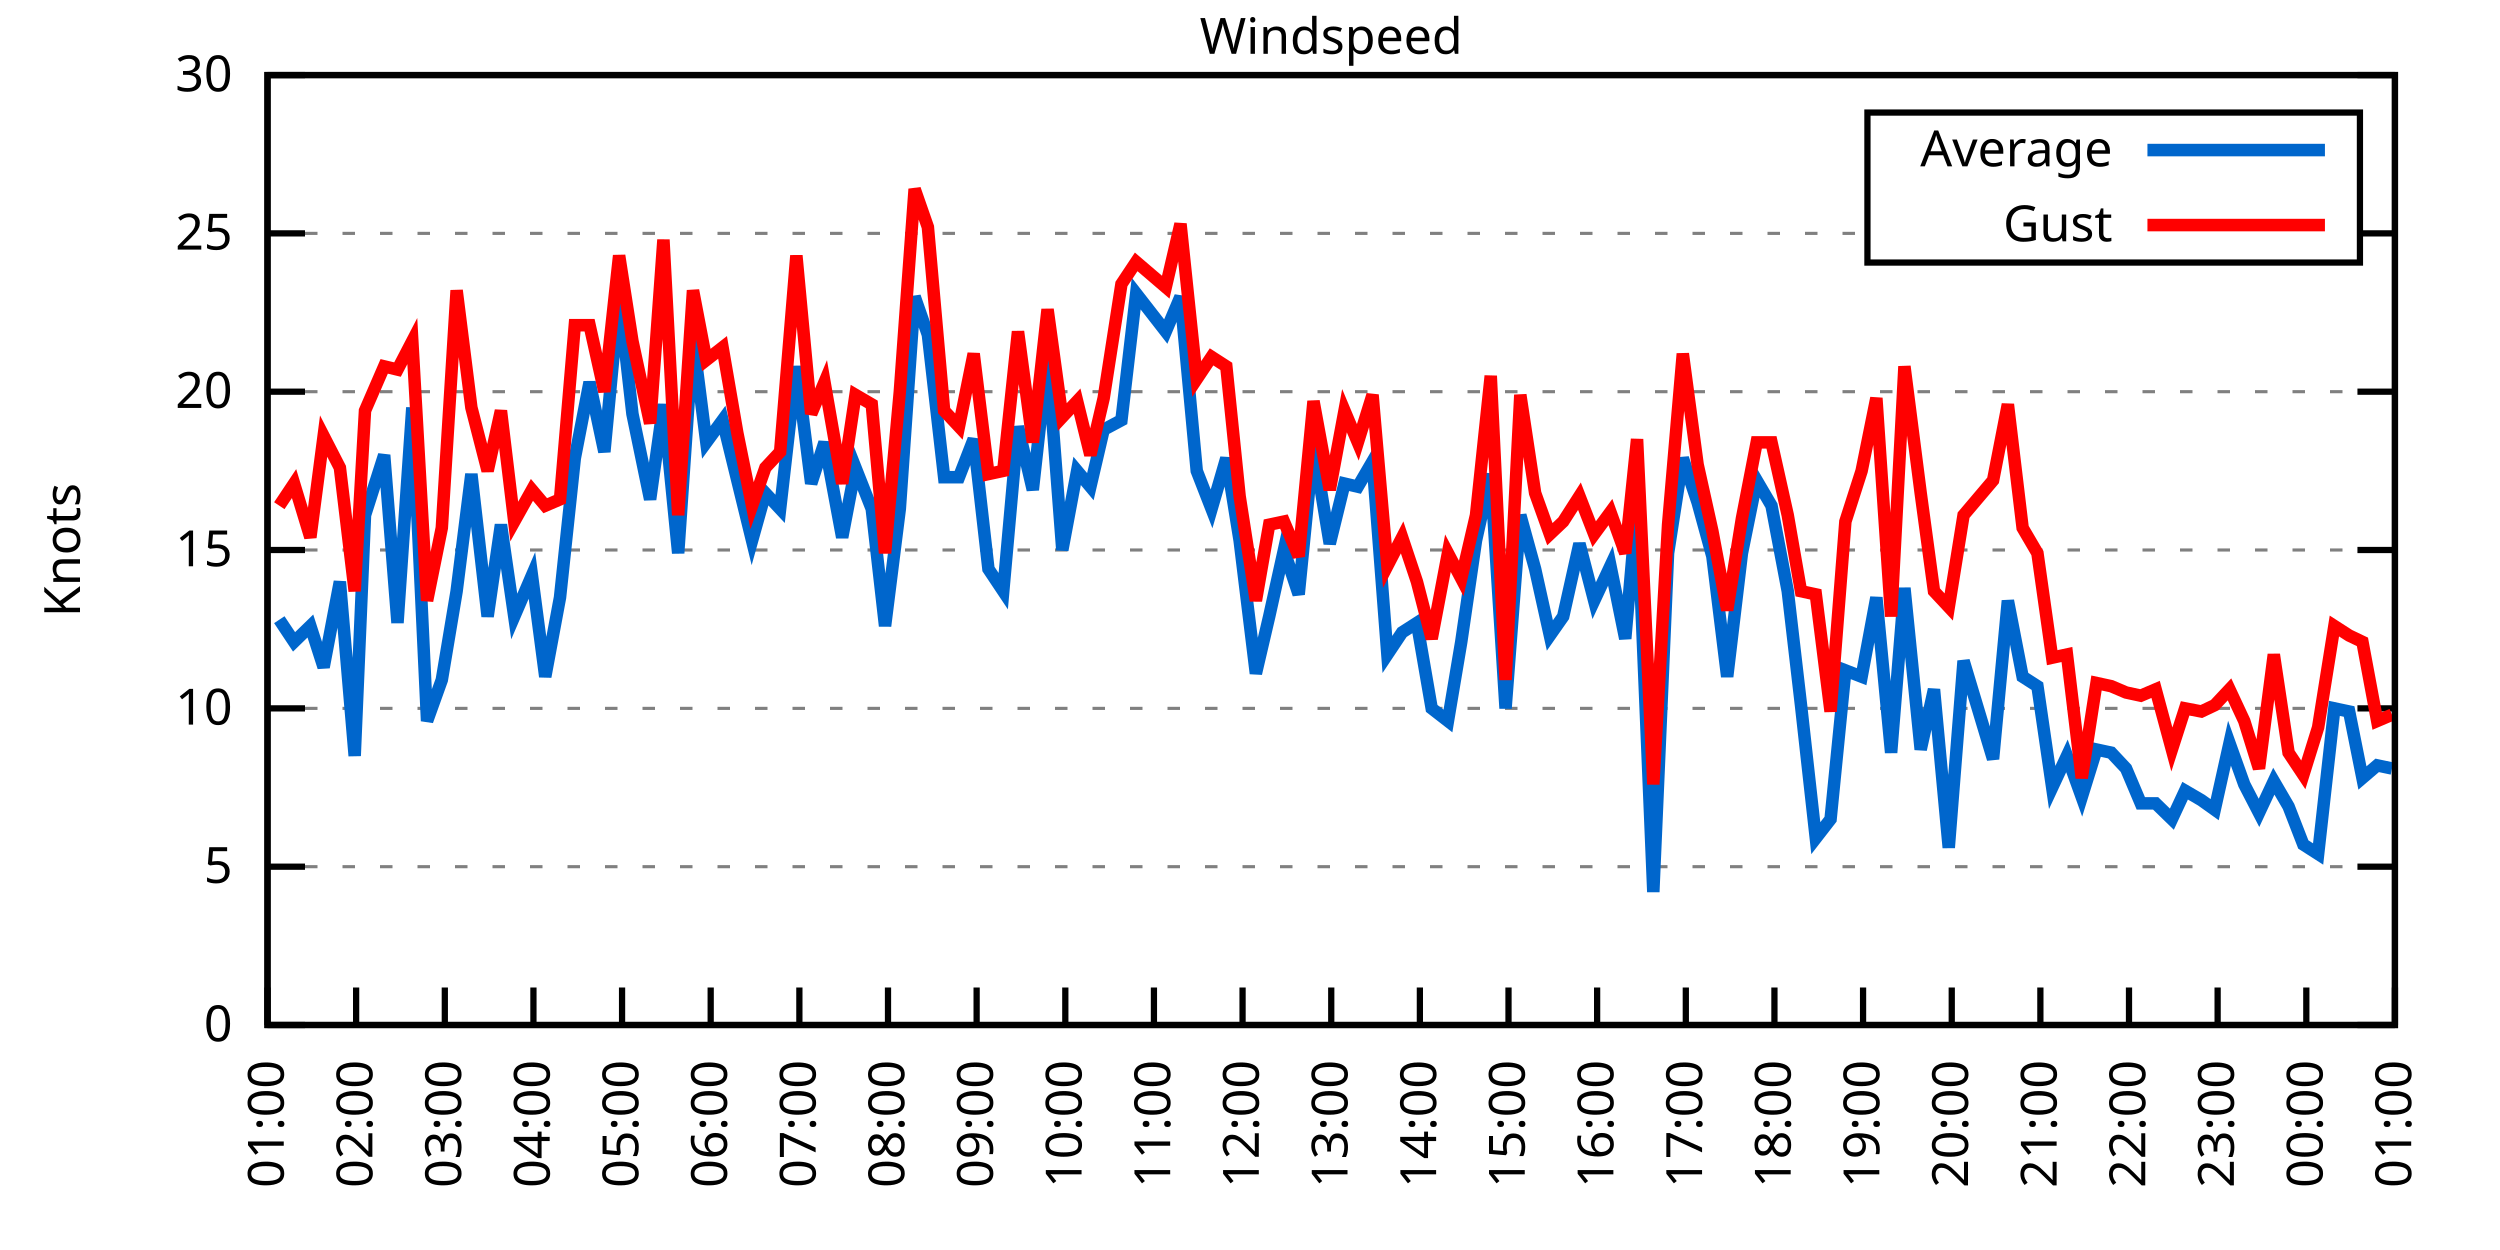
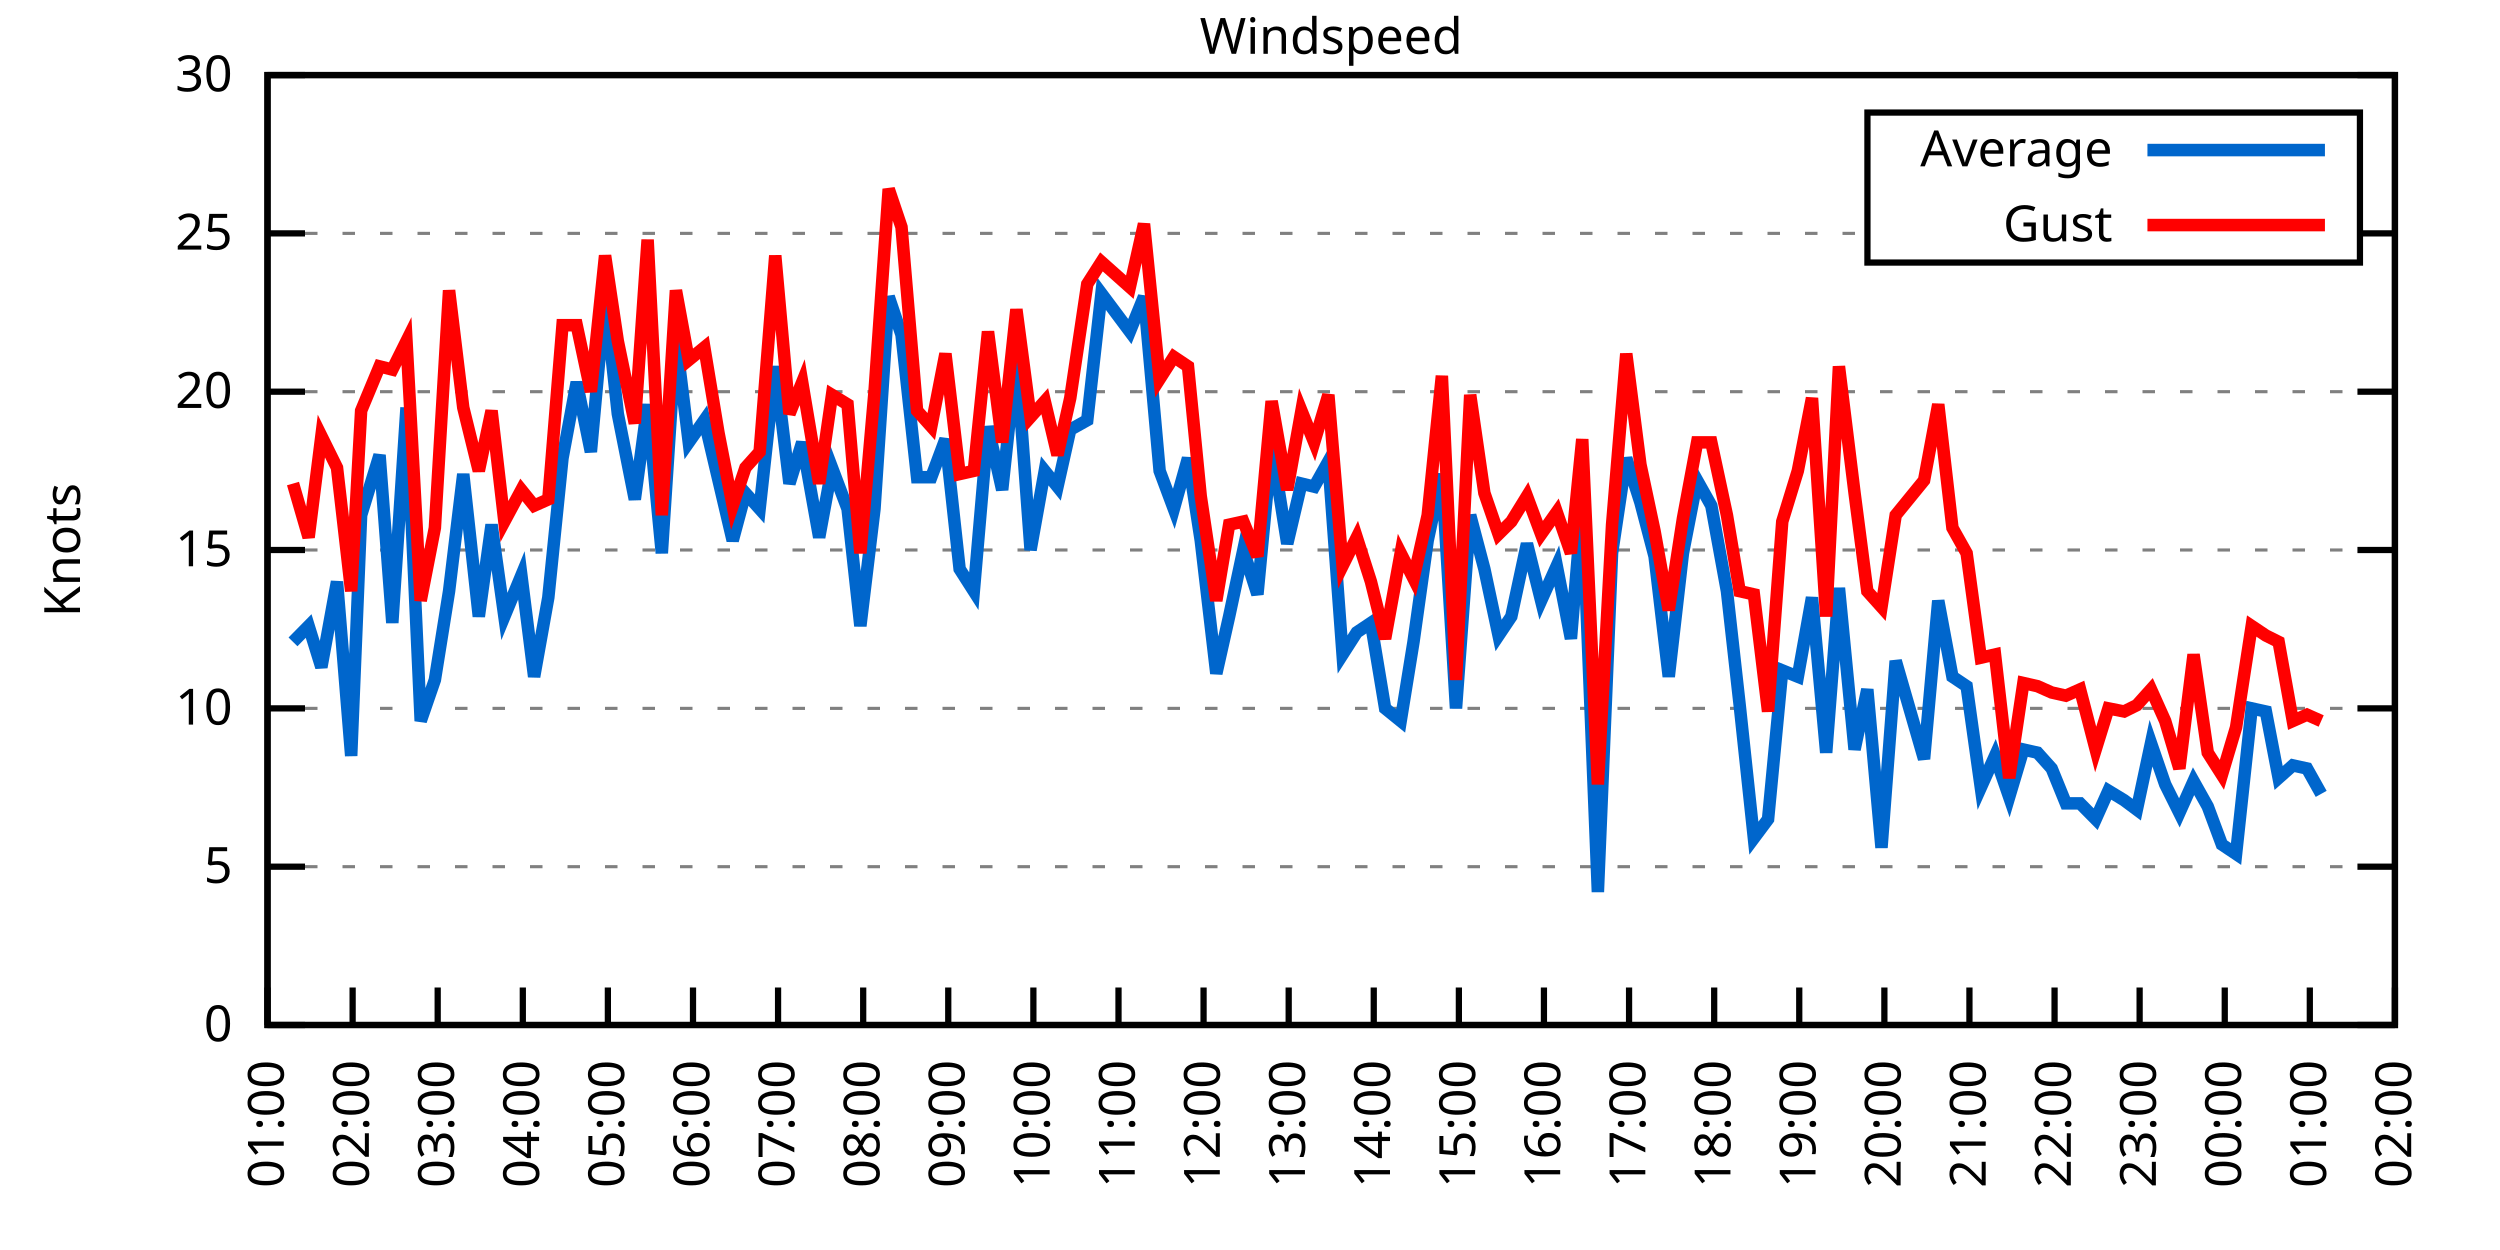
<svg xmlns="http://www.w3.org/2000/svg" xmlns:xlink="http://www.w3.org/1999/xlink" width="400" height="200" viewBox="0 0 400 200">
  <g id="gnuplot_canvas">
    <rect x="0" y="0" width="400" height="200" fill="none" />
    <defs>
      <circle id="gpDot" r="0.5" stroke-width="0.5" stroke="currentColor" />
      <path id="gpPt0" stroke-width="0.333" stroke="currentColor" d="M-1,0 h2 M0,-1 v2" />
      <path id="gpPt1" stroke-width="0.333" stroke="currentColor" d="M-1,-1 L1,1 M1,-1 L-1,1" />
      <path id="gpPt2" stroke-width="0.333" stroke="currentColor" d="M-1,0 L1,0 M0,-1 L0,1 M-1,-1 L1,1 M-1,1 L1,-1" />
      <rect id="gpPt3" stroke-width="0.333" stroke="currentColor" x="-1" y="-1" width="2" height="2" />
      <rect id="gpPt4" stroke-width="0.333" stroke="currentColor" fill="currentColor" x="-1" y="-1" width="2" height="2" />
      <circle id="gpPt5" stroke-width="0.333" stroke="currentColor" cx="0" cy="0" r="1" />
      <use xlink:href="#gpPt5" id="gpPt6" fill="currentColor" stroke="none" />
      <path id="gpPt7" stroke-width="0.333" stroke="currentColor" d="M0,-1.33 L-1.33,0.67 L1.33,0.67 z" />
      <use xlink:href="#gpPt7" id="gpPt8" fill="currentColor" stroke="none" />
      <use xlink:href="#gpPt7" id="gpPt9" stroke="currentColor" transform="rotate(180)" />
      <use xlink:href="#gpPt9" id="gpPt10" fill="currentColor" stroke="none" />
      <use xlink:href="#gpPt3" id="gpPt11" stroke="currentColor" transform="rotate(45)" />
      <use xlink:href="#gpPt11" id="gpPt12" fill="currentColor" stroke="none" />
      <path id="gpPt13" stroke-width="0.333" stroke="currentColor" d="M0,1.330 L1.265,0.411 L0.782,-1.067 L-0.782,-1.076 L-1.265,0.411 z" />
      <use xlink:href="#gpPt13" id="gpPt14" fill="currentColor" stroke="none" />
      <filter id="textbox" filterUnits="objectBoundingBox" x="0" y="0" height="1" width="1">
        <feFlood flood-color="white" flood-opacity="1" result="bgnd" />
        <feComposite in="SourceGraphic" in2="bgnd" operator="atop" />
      </filter>
      <filter id="greybox" filterUnits="objectBoundingBox" x="0" y="0" height="1" width="1">
        <feFlood flood-color="lightgrey" flood-opacity="1" result="grey" />
        <feComposite in="SourceGraphic" in2="grey" operator="atop" />
      </filter>
    </defs>
    <g fill="none" color="white" stroke="currentColor" stroke-width="1.00" stroke-linecap="butt" stroke-linejoin="miter">
</g>
    <g fill="none" color="black" stroke="currentColor" stroke-width="1.00" stroke-linecap="butt" stroke-linejoin="miter">
      <g stroke="none" shape-rendering="crispEdges">
        <polygon fill="rgb(255, 255, 255)" points="42.80,164.00 383.18,164.00 383.18,12.02 42.80,12.02 " />
      </g>
    </g>
    <g fill="none" color="black" stroke="currentColor" stroke-width="1.00" stroke-linecap="butt" stroke-linejoin="miter">
</g>
    <g fill="none" color="black" stroke="black" stroke-width="0.50" stroke-linecap="butt" stroke-linejoin="miter">
</g>
    <g fill="none" color="gray" stroke="currentColor" stroke-width="0.50" stroke-linecap="butt" stroke-linejoin="miter">
      <path stroke="gray" stroke-dasharray="2,4" class="gridline" d="M42.80,164.00 L383.19,164.00  " />
    </g>
    <g fill="none" color="gray" stroke="gray" stroke-width="1.00" stroke-linecap="butt" stroke-linejoin="miter">
</g>
    <g fill="none" color="black" stroke="currentColor" stroke-width="1.00" stroke-linecap="butt" stroke-linejoin="miter">
      <path stroke="black" d="M42.80,164.00 L48.80,164.00 M383.19,164.00 L377.19,164.00  " />
      <g transform="translate(37.20,166.60)" stroke="none" fill="black" font-family="Sans" font-size="8.00" text-anchor="end">
        <text>
          <tspan font-family="Sans"> 0</tspan>
        </text>
      </g>
    </g>
    <g fill="none" color="black" stroke="currentColor" stroke-width="1.00" stroke-linecap="butt" stroke-linejoin="miter">
</g>
    <g fill="none" color="black" stroke="black" stroke-width="0.50" stroke-linecap="butt" stroke-linejoin="miter">
</g>
    <g fill="none" color="gray" stroke="currentColor" stroke-width="0.50" stroke-linecap="butt" stroke-linejoin="miter">
      <path stroke="gray" stroke-dasharray="2,4" class="gridline" d="M42.80,138.67 L383.19,138.67  " />
    </g>
    <g fill="none" color="gray" stroke="gray" stroke-width="1.00" stroke-linecap="butt" stroke-linejoin="miter">
</g>
    <g fill="none" color="black" stroke="currentColor" stroke-width="1.00" stroke-linecap="butt" stroke-linejoin="miter">
      <path stroke="black" d="M42.80,138.67 L48.80,138.67 M383.19,138.67 L377.19,138.67  " />
      <g transform="translate(37.20,141.27)" stroke="none" fill="black" font-family="Sans" font-size="8.00" text-anchor="end">
        <text>
          <tspan font-family="Sans"> 5</tspan>
        </text>
      </g>
    </g>
    <g fill="none" color="black" stroke="currentColor" stroke-width="1.00" stroke-linecap="butt" stroke-linejoin="miter">
</g>
    <g fill="none" color="black" stroke="black" stroke-width="0.50" stroke-linecap="butt" stroke-linejoin="miter">
</g>
    <g fill="none" color="gray" stroke="currentColor" stroke-width="0.50" stroke-linecap="butt" stroke-linejoin="miter">
      <path stroke="gray" stroke-dasharray="2,4" class="gridline" d="M42.80,113.34 L383.19,113.34  " />
    </g>
    <g fill="none" color="gray" stroke="gray" stroke-width="1.00" stroke-linecap="butt" stroke-linejoin="miter">
</g>
    <g fill="none" color="black" stroke="currentColor" stroke-width="1.00" stroke-linecap="butt" stroke-linejoin="miter">
      <path stroke="black" d="M42.80,113.34 L48.80,113.34 M383.19,113.34 L377.19,113.34  " />
      <g transform="translate(37.20,115.94)" stroke="none" fill="black" font-family="Sans" font-size="8.00" text-anchor="end">
        <text>
          <tspan font-family="Sans"> 10</tspan>
        </text>
      </g>
    </g>
    <g fill="none" color="black" stroke="currentColor" stroke-width="1.00" stroke-linecap="butt" stroke-linejoin="miter">
</g>
    <g fill="none" color="black" stroke="black" stroke-width="0.50" stroke-linecap="butt" stroke-linejoin="miter">
</g>
    <g fill="none" color="gray" stroke="currentColor" stroke-width="0.50" stroke-linecap="butt" stroke-linejoin="miter">
      <path stroke="gray" stroke-dasharray="2,4" class="gridline" d="M42.80,88.00 L383.19,88.00  " />
    </g>
    <g fill="none" color="gray" stroke="gray" stroke-width="1.00" stroke-linecap="butt" stroke-linejoin="miter">
</g>
    <g fill="none" color="black" stroke="currentColor" stroke-width="1.00" stroke-linecap="butt" stroke-linejoin="miter">
      <path stroke="black" d="M42.80,88.00 L48.80,88.00 M383.19,88.00 L377.19,88.00  " />
      <g transform="translate(37.20,90.60)" stroke="none" fill="black" font-family="Sans" font-size="8.00" text-anchor="end">
        <text>
          <tspan font-family="Sans"> 15</tspan>
        </text>
      </g>
    </g>
    <g fill="none" color="black" stroke="currentColor" stroke-width="1.00" stroke-linecap="butt" stroke-linejoin="miter">
</g>
    <g fill="none" color="black" stroke="black" stroke-width="0.50" stroke-linecap="butt" stroke-linejoin="miter">
</g>
    <g fill="none" color="gray" stroke="currentColor" stroke-width="0.50" stroke-linecap="butt" stroke-linejoin="miter">
      <path stroke="gray" stroke-dasharray="2,4" class="gridline" d="M42.80,62.67 L383.19,62.67  " />
    </g>
    <g fill="none" color="gray" stroke="gray" stroke-width="1.00" stroke-linecap="butt" stroke-linejoin="miter">
</g>
    <g fill="none" color="black" stroke="currentColor" stroke-width="1.00" stroke-linecap="butt" stroke-linejoin="miter">
      <path stroke="black" d="M42.80,62.67 L48.80,62.67 M383.19,62.67 L377.19,62.67  " />
      <g transform="translate(37.20,65.27)" stroke="none" fill="black" font-family="Sans" font-size="8.00" text-anchor="end">
        <text>
          <tspan font-family="Sans"> 20</tspan>
        </text>
      </g>
    </g>
    <g fill="none" color="black" stroke="currentColor" stroke-width="1.00" stroke-linecap="butt" stroke-linejoin="miter">
</g>
    <g fill="none" color="black" stroke="black" stroke-width="0.50" stroke-linecap="butt" stroke-linejoin="miter">
</g>
    <g fill="none" color="gray" stroke="currentColor" stroke-width="0.50" stroke-linecap="butt" stroke-linejoin="miter">
      <path stroke="gray" stroke-dasharray="2,4" class="gridline" d="M42.80,37.34 L298.79,37.34 M377.59,37.34 L383.19,37.34  " />
    </g>
    <g fill="none" color="gray" stroke="gray" stroke-width="1.00" stroke-linecap="butt" stroke-linejoin="miter">
</g>
    <g fill="none" color="black" stroke="currentColor" stroke-width="1.00" stroke-linecap="butt" stroke-linejoin="miter">
      <path stroke="black" d="M42.80,37.34 L48.80,37.34 M383.19,37.34 L377.19,37.34  " />
      <g transform="translate(37.20,39.94)" stroke="none" fill="black" font-family="Sans" font-size="8.00" text-anchor="end">
        <text>
          <tspan font-family="Sans"> 25</tspan>
        </text>
      </g>
    </g>
    <g fill="none" color="black" stroke="currentColor" stroke-width="1.00" stroke-linecap="butt" stroke-linejoin="miter">
</g>
    <g fill="none" color="black" stroke="black" stroke-width="0.50" stroke-linecap="butt" stroke-linejoin="miter">
</g>
    <g fill="none" color="gray" stroke="currentColor" stroke-width="0.50" stroke-linecap="butt" stroke-linejoin="miter">
      <path stroke="gray" stroke-dasharray="2,4" class="gridline" d="M42.80,12.01 L383.19,12.01  " />
    </g>
    <g fill="none" color="gray" stroke="gray" stroke-width="1.00" stroke-linecap="butt" stroke-linejoin="miter">
</g>
    <g fill="none" color="black" stroke="currentColor" stroke-width="1.00" stroke-linecap="butt" stroke-linejoin="miter">
      <path stroke="black" d="M42.80,12.01 L48.80,12.01 M383.19,12.01 L377.19,12.01  " />
      <g transform="translate(37.20,14.61)" stroke="none" fill="black" font-family="Sans" font-size="8.00" text-anchor="end">
        <text>
          <tspan font-family="Sans"> 30</tspan>
        </text>
      </g>
    </g>
    <g fill="none" color="black" stroke="currentColor" stroke-width="1.00" stroke-linecap="butt" stroke-linejoin="miter">
      <path stroke="black" d="M42.80,164.00 L42.80,158.00  " />
      <g transform="translate(45.40,169.60) rotate(270.00)" stroke="none" fill="black" font-family="Sans" font-size="8.00" text-anchor="end">
        <text>
          <tspan font-family="Sans">01:00</tspan>
        </text>
      </g>
    </g>
    <g fill="none" color="black" stroke="currentColor" stroke-width="1.00" stroke-linecap="butt" stroke-linejoin="miter">
-       <path stroke="black" d="M56.98,164.00 L56.98,158.00  " />
-       <g transform="translate(59.58,169.60) rotate(270.00)" stroke="none" fill="black" font-family="Sans" font-size="8.00" text-anchor="end">
+       <path stroke="black" d="M56.42,164.00 L56.42,158.00  " />
+       <g transform="translate(59.02,169.60) rotate(270.00)" stroke="none" fill="black" font-family="Sans" font-size="8.00" text-anchor="end">
        <text>
          <tspan font-family="Sans">02:00</tspan>
        </text>
      </g>
    </g>
    <g fill="none" color="black" stroke="currentColor" stroke-width="1.00" stroke-linecap="butt" stroke-linejoin="miter">
-       <path stroke="black" d="M71.17,164.00 L71.17,158.00  " />
-       <g transform="translate(73.77,169.60) rotate(270.00)" stroke="none" fill="black" font-family="Sans" font-size="8.00" text-anchor="end">
+       <path stroke="black" d="M70.03,164.00 L70.03,158.00  " />
+       <g transform="translate(72.63,169.60) rotate(270.00)" stroke="none" fill="black" font-family="Sans" font-size="8.00" text-anchor="end">
        <text>
          <tspan font-family="Sans">03:00</tspan>
        </text>
      </g>
    </g>
    <g fill="none" color="black" stroke="currentColor" stroke-width="1.00" stroke-linecap="butt" stroke-linejoin="miter">
-       <path stroke="black" d="M85.35,164.00 L85.35,158.00  " />
-       <g transform="translate(87.95,169.60) rotate(270.00)" stroke="none" fill="black" font-family="Sans" font-size="8.00" text-anchor="end">
+       <path stroke="black" d="M83.65,164.00 L83.65,158.00  " />
+       <g transform="translate(86.25,169.60) rotate(270.00)" stroke="none" fill="black" font-family="Sans" font-size="8.00" text-anchor="end">
        <text>
          <tspan font-family="Sans">04:00</tspan>
        </text>
      </g>
    </g>
    <g fill="none" color="black" stroke="currentColor" stroke-width="1.00" stroke-linecap="butt" stroke-linejoin="miter">
-       <path stroke="black" d="M99.53,164.00 L99.53,158.00  " />
-       <g transform="translate(102.13,169.60) rotate(270.00)" stroke="none" fill="black" font-family="Sans" font-size="8.00" text-anchor="end">
+       <path stroke="black" d="M97.26,164.00 L97.26,158.00  " />
+       <g transform="translate(99.86,169.60) rotate(270.00)" stroke="none" fill="black" font-family="Sans" font-size="8.00" text-anchor="end">
        <text>
          <tspan font-family="Sans">05:00</tspan>
        </text>
      </g>
    </g>
    <g fill="none" color="black" stroke="currentColor" stroke-width="1.00" stroke-linecap="butt" stroke-linejoin="miter">
-       <path stroke="black" d="M113.71,164.00 L113.71,158.00  " />
-       <g transform="translate(116.31,169.60) rotate(270.00)" stroke="none" fill="black" font-family="Sans" font-size="8.00" text-anchor="end">
+       <path stroke="black" d="M110.88,164.00 L110.88,158.00  " />
+       <g transform="translate(113.48,169.60) rotate(270.00)" stroke="none" fill="black" font-family="Sans" font-size="8.00" text-anchor="end">
        <text>
          <tspan font-family="Sans">06:00</tspan>
        </text>
      </g>
    </g>
    <g fill="none" color="black" stroke="currentColor" stroke-width="1.00" stroke-linecap="butt" stroke-linejoin="miter">
-       <path stroke="black" d="M127.90,164.00 L127.90,158.00  " />
-       <g transform="translate(130.50,169.60) rotate(270.00)" stroke="none" fill="black" font-family="Sans" font-size="8.00" text-anchor="end">
+       <path stroke="black" d="M124.49,164.00 L124.49,158.00  " />
+       <g transform="translate(127.09,169.60) rotate(270.00)" stroke="none" fill="black" font-family="Sans" font-size="8.00" text-anchor="end">
        <text>
          <tspan font-family="Sans">07:00</tspan>
        </text>
      </g>
    </g>
    <g fill="none" color="black" stroke="currentColor" stroke-width="1.00" stroke-linecap="butt" stroke-linejoin="miter">
-       <path stroke="black" d="M142.08,164.00 L142.08,158.00  " />
-       <g transform="translate(144.68,169.60) rotate(270.00)" stroke="none" fill="black" font-family="Sans" font-size="8.00" text-anchor="end">
+       <path stroke="black" d="M138.11,164.00 L138.11,158.00  " />
+       <g transform="translate(140.71,169.60) rotate(270.00)" stroke="none" fill="black" font-family="Sans" font-size="8.00" text-anchor="end">
        <text>
          <tspan font-family="Sans">08:00</tspan>
        </text>
      </g>
    </g>
    <g fill="none" color="black" stroke="currentColor" stroke-width="1.00" stroke-linecap="butt" stroke-linejoin="miter">
-       <path stroke="black" d="M156.26,164.00 L156.26,158.00  " />
-       <g transform="translate(158.86,169.60) rotate(270.00)" stroke="none" fill="black" font-family="Sans" font-size="8.00" text-anchor="end">
+       <path stroke="black" d="M151.72,164.00 L151.72,158.00  " />
+       <g transform="translate(154.32,169.60) rotate(270.00)" stroke="none" fill="black" font-family="Sans" font-size="8.00" text-anchor="end">
        <text>
          <tspan font-family="Sans">09:00</tspan>
        </text>
      </g>
    </g>
    <g fill="none" color="black" stroke="currentColor" stroke-width="1.00" stroke-linecap="butt" stroke-linejoin="miter">
-       <path stroke="black" d="M170.45,164.00 L170.45,158.00  " />
-       <g transform="translate(173.05,169.60) rotate(270.00)" stroke="none" fill="black" font-family="Sans" font-size="8.00" text-anchor="end">
+       <path stroke="black" d="M165.34,164.00 L165.34,158.00  " />
+       <g transform="translate(167.94,169.60) rotate(270.00)" stroke="none" fill="black" font-family="Sans" font-size="8.00" text-anchor="end">
        <text>
          <tspan font-family="Sans">10:00</tspan>
        </text>
      </g>
    </g>
    <g fill="none" color="black" stroke="currentColor" stroke-width="1.00" stroke-linecap="butt" stroke-linejoin="miter">
-       <path stroke="black" d="M184.63,164.00 L184.63,158.00  " />
-       <g transform="translate(187.23,169.60) rotate(270.00)" stroke="none" fill="black" font-family="Sans" font-size="8.00" text-anchor="end">
+       <path stroke="black" d="M178.96,164.00 L178.96,158.00  " />
+       <g transform="translate(181.56,169.60) rotate(270.00)" stroke="none" fill="black" font-family="Sans" font-size="8.00" text-anchor="end">
        <text>
          <tspan font-family="Sans">11:00</tspan>
        </text>
      </g>
    </g>
    <g fill="none" color="black" stroke="currentColor" stroke-width="1.00" stroke-linecap="butt" stroke-linejoin="miter">
-       <path stroke="black" d="M198.81,164.00 L198.81,158.00  " />
-       <g transform="translate(201.41,169.60) rotate(270.00)" stroke="none" fill="black" font-family="Sans" font-size="8.00" text-anchor="end">
+       <path stroke="black" d="M192.57,164.00 L192.57,158.00  " />
+       <g transform="translate(195.17,169.60) rotate(270.00)" stroke="none" fill="black" font-family="Sans" font-size="8.00" text-anchor="end">
        <text>
          <tspan font-family="Sans">12:00</tspan>
        </text>
      </g>
    </g>
    <g fill="none" color="black" stroke="currentColor" stroke-width="1.00" stroke-linecap="butt" stroke-linejoin="miter">
-       <path stroke="black" d="M213.00,164.00 L213.00,158.00  " />
-       <g transform="translate(215.60,169.60) rotate(270.00)" stroke="none" fill="black" font-family="Sans" font-size="8.00" text-anchor="end">
+       <path stroke="black" d="M206.19,164.00 L206.19,158.00  " />
+       <g transform="translate(208.79,169.60) rotate(270.00)" stroke="none" fill="black" font-family="Sans" font-size="8.00" text-anchor="end">
        <text>
          <tspan font-family="Sans">13:00</tspan>
        </text>
      </g>
    </g>
    <g fill="none" color="black" stroke="currentColor" stroke-width="1.00" stroke-linecap="butt" stroke-linejoin="miter">
-       <path stroke="black" d="M227.18,164.00 L227.18,158.00  " />
-       <g transform="translate(229.78,169.60) rotate(270.00)" stroke="none" fill="black" font-family="Sans" font-size="8.00" text-anchor="end">
+       <path stroke="black" d="M219.80,164.00 L219.80,158.00  " />
+       <g transform="translate(222.40,169.60) rotate(270.00)" stroke="none" fill="black" font-family="Sans" font-size="8.00" text-anchor="end">
        <text>
          <tspan font-family="Sans">14:00</tspan>
        </text>
      </g>
    </g>
    <g fill="none" color="black" stroke="currentColor" stroke-width="1.00" stroke-linecap="butt" stroke-linejoin="miter">
-       <path stroke="black" d="M241.36,164.00 L241.36,158.00  " />
-       <g transform="translate(243.96,169.60) rotate(270.00)" stroke="none" fill="black" font-family="Sans" font-size="8.00" text-anchor="end">
+       <path stroke="black" d="M233.42,164.00 L233.42,158.00  " />
+       <g transform="translate(236.02,169.60) rotate(270.00)" stroke="none" fill="black" font-family="Sans" font-size="8.00" text-anchor="end">
        <text>
          <tspan font-family="Sans">15:00</tspan>
        </text>
      </g>
    </g>
    <g fill="none" color="black" stroke="currentColor" stroke-width="1.00" stroke-linecap="butt" stroke-linejoin="miter">
-       <path stroke="black" d="M255.54,164.00 L255.54,158.00  " />
-       <g transform="translate(258.14,169.60) rotate(270.00)" stroke="none" fill="black" font-family="Sans" font-size="8.00" text-anchor="end">
+       <path stroke="black" d="M247.03,164.00 L247.03,158.00  " />
+       <g transform="translate(249.63,169.60) rotate(270.00)" stroke="none" fill="black" font-family="Sans" font-size="8.00" text-anchor="end">
        <text>
          <tspan font-family="Sans">16:00</tspan>
        </text>
      </g>
    </g>
    <g fill="none" color="black" stroke="currentColor" stroke-width="1.00" stroke-linecap="butt" stroke-linejoin="miter">
-       <path stroke="black" d="M269.73,164.00 L269.73,158.00  " />
-       <g transform="translate(272.33,169.60) rotate(270.00)" stroke="none" fill="black" font-family="Sans" font-size="8.00" text-anchor="end">
+       <path stroke="black" d="M260.65,164.00 L260.65,158.00  " />
+       <g transform="translate(263.25,169.60) rotate(270.00)" stroke="none" fill="black" font-family="Sans" font-size="8.00" text-anchor="end">
        <text>
          <tspan font-family="Sans">17:00</tspan>
        </text>
      </g>
    </g>
    <g fill="none" color="black" stroke="currentColor" stroke-width="1.00" stroke-linecap="butt" stroke-linejoin="miter">
-       <path stroke="black" d="M283.91,164.00 L283.91,158.00  " />
-       <g transform="translate(286.51,169.60) rotate(270.00)" stroke="none" fill="black" font-family="Sans" font-size="8.00" text-anchor="end">
+       <path stroke="black" d="M274.27,164.00 L274.27,158.00  " />
+       <g transform="translate(276.87,169.60) rotate(270.00)" stroke="none" fill="black" font-family="Sans" font-size="8.00" text-anchor="end">
        <text>
          <tspan font-family="Sans">18:00</tspan>
        </text>
      </g>
    </g>
    <g fill="none" color="black" stroke="currentColor" stroke-width="1.00" stroke-linecap="butt" stroke-linejoin="miter">
-       <path stroke="black" d="M298.09,164.00 L298.09,158.00  " />
-       <g transform="translate(300.69,169.60) rotate(270.00)" stroke="none" fill="black" font-family="Sans" font-size="8.00" text-anchor="end">
+       <path stroke="black" d="M287.88,164.00 L287.88,158.00  " />
+       <g transform="translate(290.48,169.60) rotate(270.00)" stroke="none" fill="black" font-family="Sans" font-size="8.00" text-anchor="end">
        <text>
          <tspan font-family="Sans">19:00</tspan>
        </text>
      </g>
    </g>
    <g fill="none" color="black" stroke="currentColor" stroke-width="1.00" stroke-linecap="butt" stroke-linejoin="miter">
-       <path stroke="black" d="M312.28,164.00 L312.28,158.00  " />
-       <g transform="translate(314.88,169.60) rotate(270.00)" stroke="none" fill="black" font-family="Sans" font-size="8.00" text-anchor="end">
+       <path stroke="black" d="M301.50,164.00 L301.50,158.00  " />
+       <g transform="translate(304.10,169.60) rotate(270.00)" stroke="none" fill="black" font-family="Sans" font-size="8.00" text-anchor="end">
        <text>
          <tspan font-family="Sans">20:00</tspan>
        </text>
      </g>
    </g>
    <g fill="none" color="black" stroke="currentColor" stroke-width="1.00" stroke-linecap="butt" stroke-linejoin="miter">
-       <path stroke="black" d="M326.46,164.00 L326.46,158.00  " />
-       <g transform="translate(329.06,169.60) rotate(270.00)" stroke="none" fill="black" font-family="Sans" font-size="8.00" text-anchor="end">
+       <path stroke="black" d="M315.11,164.00 L315.11,158.00  " />
+       <g transform="translate(317.71,169.60) rotate(270.00)" stroke="none" fill="black" font-family="Sans" font-size="8.00" text-anchor="end">
        <text>
          <tspan font-family="Sans">21:00</tspan>
        </text>
      </g>
    </g>
    <g fill="none" color="black" stroke="currentColor" stroke-width="1.00" stroke-linecap="butt" stroke-linejoin="miter">
-       <path stroke="black" d="M340.64,164.00 L340.64,158.00  " />
-       <g transform="translate(343.24,169.60) rotate(270.00)" stroke="none" fill="black" font-family="Sans" font-size="8.00" text-anchor="end">
+       <path stroke="black" d="M328.73,164.00 L328.73,158.00  " />
+       <g transform="translate(331.33,169.60) rotate(270.00)" stroke="none" fill="black" font-family="Sans" font-size="8.00" text-anchor="end">
        <text>
          <tspan font-family="Sans">22:00</tspan>
        </text>
      </g>
    </g>
    <g fill="none" color="black" stroke="currentColor" stroke-width="1.00" stroke-linecap="butt" stroke-linejoin="miter">
-       <path stroke="black" d="M354.82,164.00 L354.82,158.00  " />
-       <g transform="translate(357.42,169.60) rotate(270.00)" stroke="none" fill="black" font-family="Sans" font-size="8.00" text-anchor="end">
+       <path stroke="black" d="M342.34,164.00 L342.34,158.00  " />
+       <g transform="translate(344.94,169.60) rotate(270.00)" stroke="none" fill="black" font-family="Sans" font-size="8.00" text-anchor="end">
        <text>
          <tspan font-family="Sans">23:00</tspan>
        </text>
      </g>
    </g>
    <g fill="none" color="black" stroke="currentColor" stroke-width="1.00" stroke-linecap="butt" stroke-linejoin="miter">
-       <path stroke="black" d="M369.01,164.00 L369.01,158.00  " />
-       <g transform="translate(371.61,169.60) rotate(270.00)" stroke="none" fill="black" font-family="Sans" font-size="8.00" text-anchor="end">
+       <path stroke="black" d="M355.96,164.00 L355.96,158.00  " />
+       <g transform="translate(358.56,169.60) rotate(270.00)" stroke="none" fill="black" font-family="Sans" font-size="8.00" text-anchor="end">
        <text>
          <tspan font-family="Sans">00:00</tspan>
+         </text>
+       </g>
+     </g>
+     <g fill="none" color="black" stroke="currentColor" stroke-width="1.00" stroke-linecap="butt" stroke-linejoin="miter">
+       <path stroke="black" d="M369.57,164.00 L369.57,158.00  " />
+       <g transform="translate(372.17,169.60) rotate(270.00)" stroke="none" fill="black" font-family="Sans" font-size="8.00" text-anchor="end">
+         <text>
+           <tspan font-family="Sans">01:00</tspan>
        </text>
      </g>
    </g>
    <g fill="none" color="black" stroke="currentColor" stroke-width="1.00" stroke-linecap="butt" stroke-linejoin="miter">
      <path stroke="black" d="M383.19,164.00 L383.19,158.00  " />
      <g transform="translate(385.79,169.60) rotate(270.00)" stroke="none" fill="black" font-family="Sans" font-size="8.00" text-anchor="end">
        <text>
-           <tspan font-family="Sans">01:00</tspan>
+           <tspan font-family="Sans">02:00</tspan>
        </text>
      </g>
    </g>
    <g fill="none" color="black" stroke="currentColor" stroke-width="1.00" stroke-linecap="butt" stroke-linejoin="miter">
</g>
    <g fill="none" color="black" stroke="currentColor" stroke-width="1.00" stroke-linecap="butt" stroke-linejoin="miter">
      <path stroke="black" d="M42.80,12.01 L42.80,164.00 L383.19,164.00 L383.19,12.01 L42.80,12.01 Z  " />
    </g>
    <g fill="none" color="black" stroke="currentColor" stroke-width="1.00" stroke-linecap="butt" stroke-linejoin="miter">
</g>
    <g fill="none" color="black" stroke="currentColor" stroke-width="1.00" stroke-linecap="butt" stroke-linejoin="miter">
      <path stroke="black" d="M298.79,42.01 L298.79,18.01 L377.59,18.01 L377.59,42.01 L298.79,42.01 Z  " />
    </g>
    <g id="Windspeed_plot_1">
      <g fill="none" color="white" stroke="black" stroke-width="2.00" stroke-linecap="butt" stroke-linejoin="miter">
</g>
      <g fill="none" color="black" stroke="currentColor" stroke-width="2.00" stroke-linecap="butt" stroke-linejoin="miter">
        <g transform="translate(337.99,26.61)" stroke="none" fill="black" font-family="Sans" font-size="8.00" text-anchor="end">
          <text>
            <tspan font-family="Sans">Average</tspan>
          </text>
        </g>
      </g>
      <g fill="none" color="black" stroke="currentColor" stroke-width="2.00" stroke-linecap="butt" stroke-linejoin="miter">
-         <path stroke="rgb(  0, 102, 204)" d="M343.59,24.01 L371.99,24.01 M44.69,99.15 L47.05,102.70 L49.66,100.16 L51.78,106.75 L54.38,93.07 L56.75,120.94   L58.40,82.43 L61.47,72.81 L63.60,99.66 L65.97,65.21 L68.33,115.36 L70.69,108.78 L73.06,94.59 L75.42,75.85   L78.02,98.64 L80.15,83.95 L82.28,98.64 L85.11,92.06 L87.24,108.27 L89.60,95.60 L91.97,73.31 L94.33,61.15   L96.70,72.30 L99.06,47.47 L101.19,66.22 L104.02,79.90 L106.15,64.70 L108.51,88.51 L110.88,54.06 L113.01,70.78   L115.61,67.23 L117.97,76.86 L120.33,86.49 L122.46,78.89 L124.82,81.42 L127.42,58.62 L129.79,77.37 L131.92,70.78   L134.75,85.98 L136.88,74.83 L139.48,81.42 L141.61,100.16 L143.97,81.42 L146.34,47.47 L148.46,53.55 L151.06,76.35   L153.43,76.35 L155.79,70.27 L158.15,91.04 L160.52,94.59 L162.88,68.25 L165.25,78.38 L167.61,57.10 L169.97,88.00   L172.34,75.34 L174.46,77.87 L176.59,68.75 L179.43,67.23 L181.79,46.97 L186.52,53.05 L188.88,47.47 L191.48,75.34   L193.85,81.42 L196.21,73.31 L198.34,86.49 L200.94,107.76 L203.07,98.64 L205.43,88.00 L207.79,95.10 L210.16,71.29   L212.76,86.99 L215.12,77.37 L217.25,77.87 L219.61,73.82 L221.98,104.72 L224.34,101.18 L226.71,99.66 L229.07,113.34   L231.67,115.36 L233.80,102.70 L236.16,86.49 L238.52,75.85 L240.89,113.34 L243.25,82.43 L245.62,91.04 L247.98,101.68   L250.11,98.64 L252.71,86.99 L255.07,96.11 L257.67,90.54 L260.04,102.19 L261.93,80.41 L264.53,142.72 L266.89,88.51   L269.25,73.31 L271.62,80.41 L273.98,89.02 L276.35,108.27 L278.71,88.51 L281.07,76.86 L283.44,80.91 L286.04,94.59   L288.16,112.83 L290.53,134.11 L292.89,131.07 L295.26,107.26 L297.86,108.27 L300.22,95.60 L302.58,120.43 L304.71,94.08   L307.31,119.92 L309.44,110.30 L311.80,135.63 L314.17,105.74 L318.89,121.44 L321.26,96.11 L323.62,108.27 L325.99,109.79   L328.35,126.00 L330.71,120.94 L333.08,127.52 L335.44,119.92 L337.80,120.43 L340.17,122.96 L342.53,128.54 L344.90,128.54   L347.50,131.07 L349.62,126.51 L352.22,128.03 L354.35,129.55 L356.72,118.91 L359.08,125.50 L361.44,130.06 L363.81,124.99   L366.17,129.04 L368.53,135.12 L370.90,136.64 L373.50,113.34 L375.86,113.84 L377.99,124.48 L380.35,122.46 L382.72,122.96    " />
+         <path stroke="rgb(  0, 102, 204)" d="M343.59,24.01 L371.99,24.01 M46.88,102.70 L49.38,100.16 L51.42,106.75 L53.92,93.07 L56.19,120.94 L57.78,82.43   L60.73,72.81 L62.77,99.66 L65.04,65.21 L67.31,115.36 L69.58,108.78 L71.85,94.59 L74.12,75.85 L76.61,98.64   L78.65,83.95 L80.70,98.64 L83.42,92.06 L85.46,108.27 L87.73,95.60 L90.00,73.31 L92.27,61.15 L94.54,72.30   L96.81,47.47 L98.85,66.22 L101.57,79.90 L103.62,64.70 L105.89,88.51 L108.15,54.06 L110.20,70.78 L112.69,67.23   L114.96,76.86 L117.23,86.49 L119.27,78.89 L121.54,81.42 L124.04,58.62 L126.31,77.37 L128.35,70.78 L131.07,85.98   L133.12,74.83 L135.61,81.42 L137.66,100.16 L139.92,81.42 L142.19,47.47 L144.24,53.55 L146.73,76.35 L149.00,76.35   L151.27,70.27 L153.54,91.04 L155.81,94.59 L158.08,68.25 L160.35,78.38 L162.62,57.10 L164.89,88.00 L167.16,75.34   L169.20,77.87 L171.24,68.75 L173.96,67.23 L176.23,46.97 L180.77,53.05 L183.04,47.47 L185.54,75.34 L187.81,81.42   L190.08,73.31 L192.12,86.49 L194.61,107.76 L196.66,98.64 L198.93,88.00 L201.19,95.10 L203.46,71.29 L205.96,86.99   L208.23,77.37 L210.27,77.87 L212.54,73.82 L214.81,104.72 L217.08,101.18 L219.35,99.66 L221.62,113.34 L224.11,115.36   L226.16,102.70 L228.43,86.49 L230.70,75.85 L232.96,113.34 L235.23,82.43 L237.50,91.04 L239.77,101.68 L241.81,98.64   L244.31,86.99 L246.58,96.11 L249.08,90.54 L251.35,102.19 L253.16,80.41 L255.66,142.72 L257.93,88.51 L260.20,73.31   L262.47,80.41 L264.73,89.02 L267.00,108.27 L269.27,88.51 L271.54,76.86 L273.81,80.91 L276.31,94.59 L278.35,112.83   L280.62,134.11 L282.89,131.07 L285.16,107.26 L287.65,108.27 L289.92,95.60 L292.19,120.43 L294.23,94.08 L296.73,119.92   L298.77,110.30 L301.04,135.63 L303.31,105.74 L307.85,121.44 L310.12,96.11 L312.39,108.27 L314.66,109.79 L316.93,126.00   L319.20,120.94 L321.47,127.52 L323.74,119.92 L326.00,120.43 L328.27,122.96 L330.54,128.54 L332.81,128.54 L335.31,131.07   L337.35,126.51 L339.85,128.03 L341.89,129.55 L344.16,118.91 L346.43,125.50 L348.70,130.06 L350.97,124.99 L353.24,129.04   L355.50,135.12 L357.77,136.64 L360.27,113.34 L362.54,113.84 L364.58,124.48 L366.85,122.46 L369.12,122.96 L371.39,127.02    " />
      </g>
    </g>
    <g id="Windspeed_plot_2">
      <g fill="none" color="black" stroke="currentColor" stroke-width="2.00" stroke-linecap="butt" stroke-linejoin="miter">
        <g transform="translate(337.99,38.61)" stroke="none" fill="black" font-family="Sans" font-size="8.00" text-anchor="end">
          <text>
            <tspan font-family="Sans">Gust</tspan>
          </text>
        </g>
      </g>
      <g fill="none" color="black" stroke="currentColor" stroke-width="2.00" stroke-linecap="butt" stroke-linejoin="miter">
-         <path stroke="rgb(255,   0,   0)" d="M343.59,36.01 L371.99,36.01 M44.69,80.91 L47.05,77.37 L49.66,85.98 L51.78,69.77 L54.38,74.83 L56.75,94.59   L58.40,65.71 L61.47,58.62 L63.60,59.13 L65.97,54.57 L68.33,96.11 L70.69,84.46 L73.06,46.46 L75.42,65.21   L78.02,75.34 L80.15,65.71 L82.28,83.45 L85.11,78.38 L87.24,80.91 L89.60,79.90 L91.97,52.03 L94.33,52.03   L96.70,62.67 L99.06,40.89 L101.19,54.57 L104.02,67.74 L106.15,38.35 L108.51,82.43 L110.88,46.46 L113.01,57.61   L115.61,55.58 L117.97,69.26 L120.33,80.91 L122.46,74.83 L124.82,72.30 L127.42,40.89 L129.79,66.22 L131.92,61.15   L134.75,77.37 L136.88,63.18 L139.48,64.70 L141.61,88.51 L143.97,62.67 L146.34,30.25 L148.46,36.33 L151.06,65.71   L153.43,68.25 L155.79,56.59 L158.15,75.85 L160.52,75.34 L162.88,53.05 L165.25,70.78 L167.61,49.50 L169.97,66.73   L172.34,64.19 L174.46,72.81 L176.59,63.69 L179.43,45.45 L181.79,41.90 L186.52,45.95 L188.88,35.82 L191.48,60.65   L193.85,57.10 L196.21,58.62 L198.34,79.39 L200.94,96.11 L203.07,83.95 L205.43,83.45 L207.79,89.02 L210.16,64.19   L212.76,78.38 L215.12,65.71 L217.25,70.78 L219.61,63.18 L221.98,90.54 L224.34,85.98 L226.71,93.07 L229.07,102.19   L231.67,88.51 L233.80,92.56 L236.16,82.43 L238.52,60.14 L240.89,108.78 L243.25,63.18 L245.62,78.89 L247.98,85.47   L250.11,83.45 L252.71,79.39 L255.07,85.47 L257.67,81.93 L260.04,88.51 L261.93,70.27 L264.53,125.50 L266.89,83.95   L269.25,56.59 L271.62,74.33 L273.98,84.97 L276.35,97.63 L278.71,82.94 L281.07,70.78 L283.44,70.78 L286.04,82.43   L288.16,94.59 L290.53,95.10 L292.89,113.84 L295.26,83.45 L297.86,75.34 L300.22,63.69 L302.58,98.64 L304.71,58.62   L307.31,78.89 L309.44,94.59 L311.80,97.12 L314.17,82.43 L318.89,76.86 L321.26,64.70 L323.62,84.46 L325.99,88.51   L328.35,105.23 L330.71,104.72 L333.08,124.48 L335.44,109.28 L337.80,109.79 L340.17,110.80 L342.53,111.31 L344.90,110.30   L347.50,119.92 L349.62,113.34 L352.22,113.84 L354.35,112.83 L356.72,110.30 L359.08,115.36 L361.44,122.96 L363.81,104.72   L366.17,120.43 L368.53,123.98 L370.90,116.38 L373.50,100.16 L375.86,101.68 L377.99,102.70 L380.35,115.36 L382.72,114.35    " />
+         <path stroke="rgb(255,   0,   0)" d="M343.59,36.01 L371.99,36.01 M46.88,77.37 L49.38,85.98 L51.42,69.77 L53.92,74.83 L56.19,94.59 L57.78,65.71   L60.73,58.62 L62.77,59.13 L65.04,54.57 L67.31,96.11 L69.58,84.46 L71.85,46.46 L74.12,65.21 L76.61,75.34   L78.65,65.71 L80.70,83.45 L83.42,78.38 L85.46,80.91 L87.73,79.90 L90.00,52.03 L92.27,52.03 L94.54,62.67   L96.81,40.89 L98.85,54.57 L101.57,67.74 L103.62,38.35 L105.89,82.43 L108.15,46.46 L110.20,57.61 L112.69,55.58   L114.96,69.26 L117.23,80.91 L119.27,74.83 L121.54,72.30 L124.04,40.89 L126.31,66.22 L128.35,61.15 L131.07,77.37   L133.12,63.18 L135.61,64.70 L137.66,88.51 L139.92,62.67 L142.19,30.25 L144.24,36.33 L146.73,65.71 L149.00,68.25   L151.27,56.59 L153.54,75.85 L155.81,75.34 L158.08,53.05 L160.35,70.78 L162.62,49.50 L164.89,66.73 L167.16,64.19   L169.20,72.81 L171.24,63.69 L173.96,45.45 L176.23,41.90 L180.77,45.95 L183.04,35.82 L185.54,60.65 L187.81,57.10   L190.08,58.62 L192.12,79.39 L194.61,96.11 L196.66,83.95 L198.93,83.45 L201.19,89.02 L203.46,64.19 L205.96,78.38   L208.23,65.71 L210.27,70.78 L212.54,63.18 L214.81,90.54 L217.08,85.98 L219.35,93.07 L221.62,102.19 L224.11,88.51   L226.16,92.56 L228.43,82.43 L230.70,60.14 L232.96,108.78 L235.23,63.18 L237.50,78.89 L239.77,85.47 L241.81,83.45   L244.31,79.39 L246.58,85.47 L249.08,81.93 L251.35,88.51 L253.16,70.27 L255.66,125.50 L257.93,83.95 L260.20,56.59   L262.47,74.33 L264.73,84.97 L267.00,97.63 L269.27,82.94 L271.54,70.78 L273.81,70.78 L276.31,82.43 L278.35,94.59   L280.62,95.10 L282.89,113.84 L285.16,83.45 L287.65,75.34 L289.92,63.69 L292.19,98.64 L294.23,58.62 L296.73,78.89   L298.77,94.59 L301.04,97.12 L303.31,82.43 L307.85,76.86 L310.12,64.70 L312.39,84.46 L314.66,88.51 L316.93,105.23   L319.20,104.72 L321.47,124.48 L323.74,109.28 L326.00,109.79 L328.27,110.80 L330.54,111.31 L332.81,110.30 L335.31,119.92   L337.35,113.34 L339.85,113.84 L341.89,112.83 L344.16,110.30 L346.43,115.36 L348.70,122.96 L350.97,104.72 L353.24,120.43   L355.50,123.98 L357.77,116.38 L360.27,100.16 L362.54,101.68 L364.58,102.70 L366.85,115.36 L369.12,114.35 L371.39,115.36    " />
      </g>
    </g>
    <g fill="none" color="black" stroke="currentColor" stroke-width="2.00" stroke-linecap="butt" stroke-linejoin="miter">
</g>
    <g fill="none" color="black" stroke="black" stroke-width="1.00" stroke-linecap="butt" stroke-linejoin="miter">
</g>
    <g fill="none" color="black" stroke="currentColor" stroke-width="1.00" stroke-linecap="butt" stroke-linejoin="miter">
      <path stroke="black" d="M42.80,12.01 L42.80,164.00 L383.19,164.00 L383.19,12.01 L42.80,12.01 Z  " />
      <g transform="translate(12.80,88.01) rotate(270.00)" stroke="none" fill="black" font-family="Sans" font-size="8.00" text-anchor="middle">
        <text>
          <tspan font-family="Sans">Knots</tspan>
        </text>
      </g>
    </g>
    <g fill="none" color="black" stroke="currentColor" stroke-width="1.00" stroke-linecap="butt" stroke-linejoin="miter">
</g>
    <g fill="none" color="black" stroke="currentColor" stroke-width="1.00" stroke-linecap="butt" stroke-linejoin="miter">
      <g transform="translate(212.99,8.61)" stroke="none" fill="black" font-family="Sans" font-size="8.00" text-anchor="middle">
        <text>
          <tspan font-family="Sans">Windspeed</tspan>
        </text>
      </g>
    </g>
    <g fill="none" color="black" stroke="currentColor" stroke-width="1.00" stroke-linecap="butt" stroke-linejoin="miter">
</g>
  </g>
</svg>
